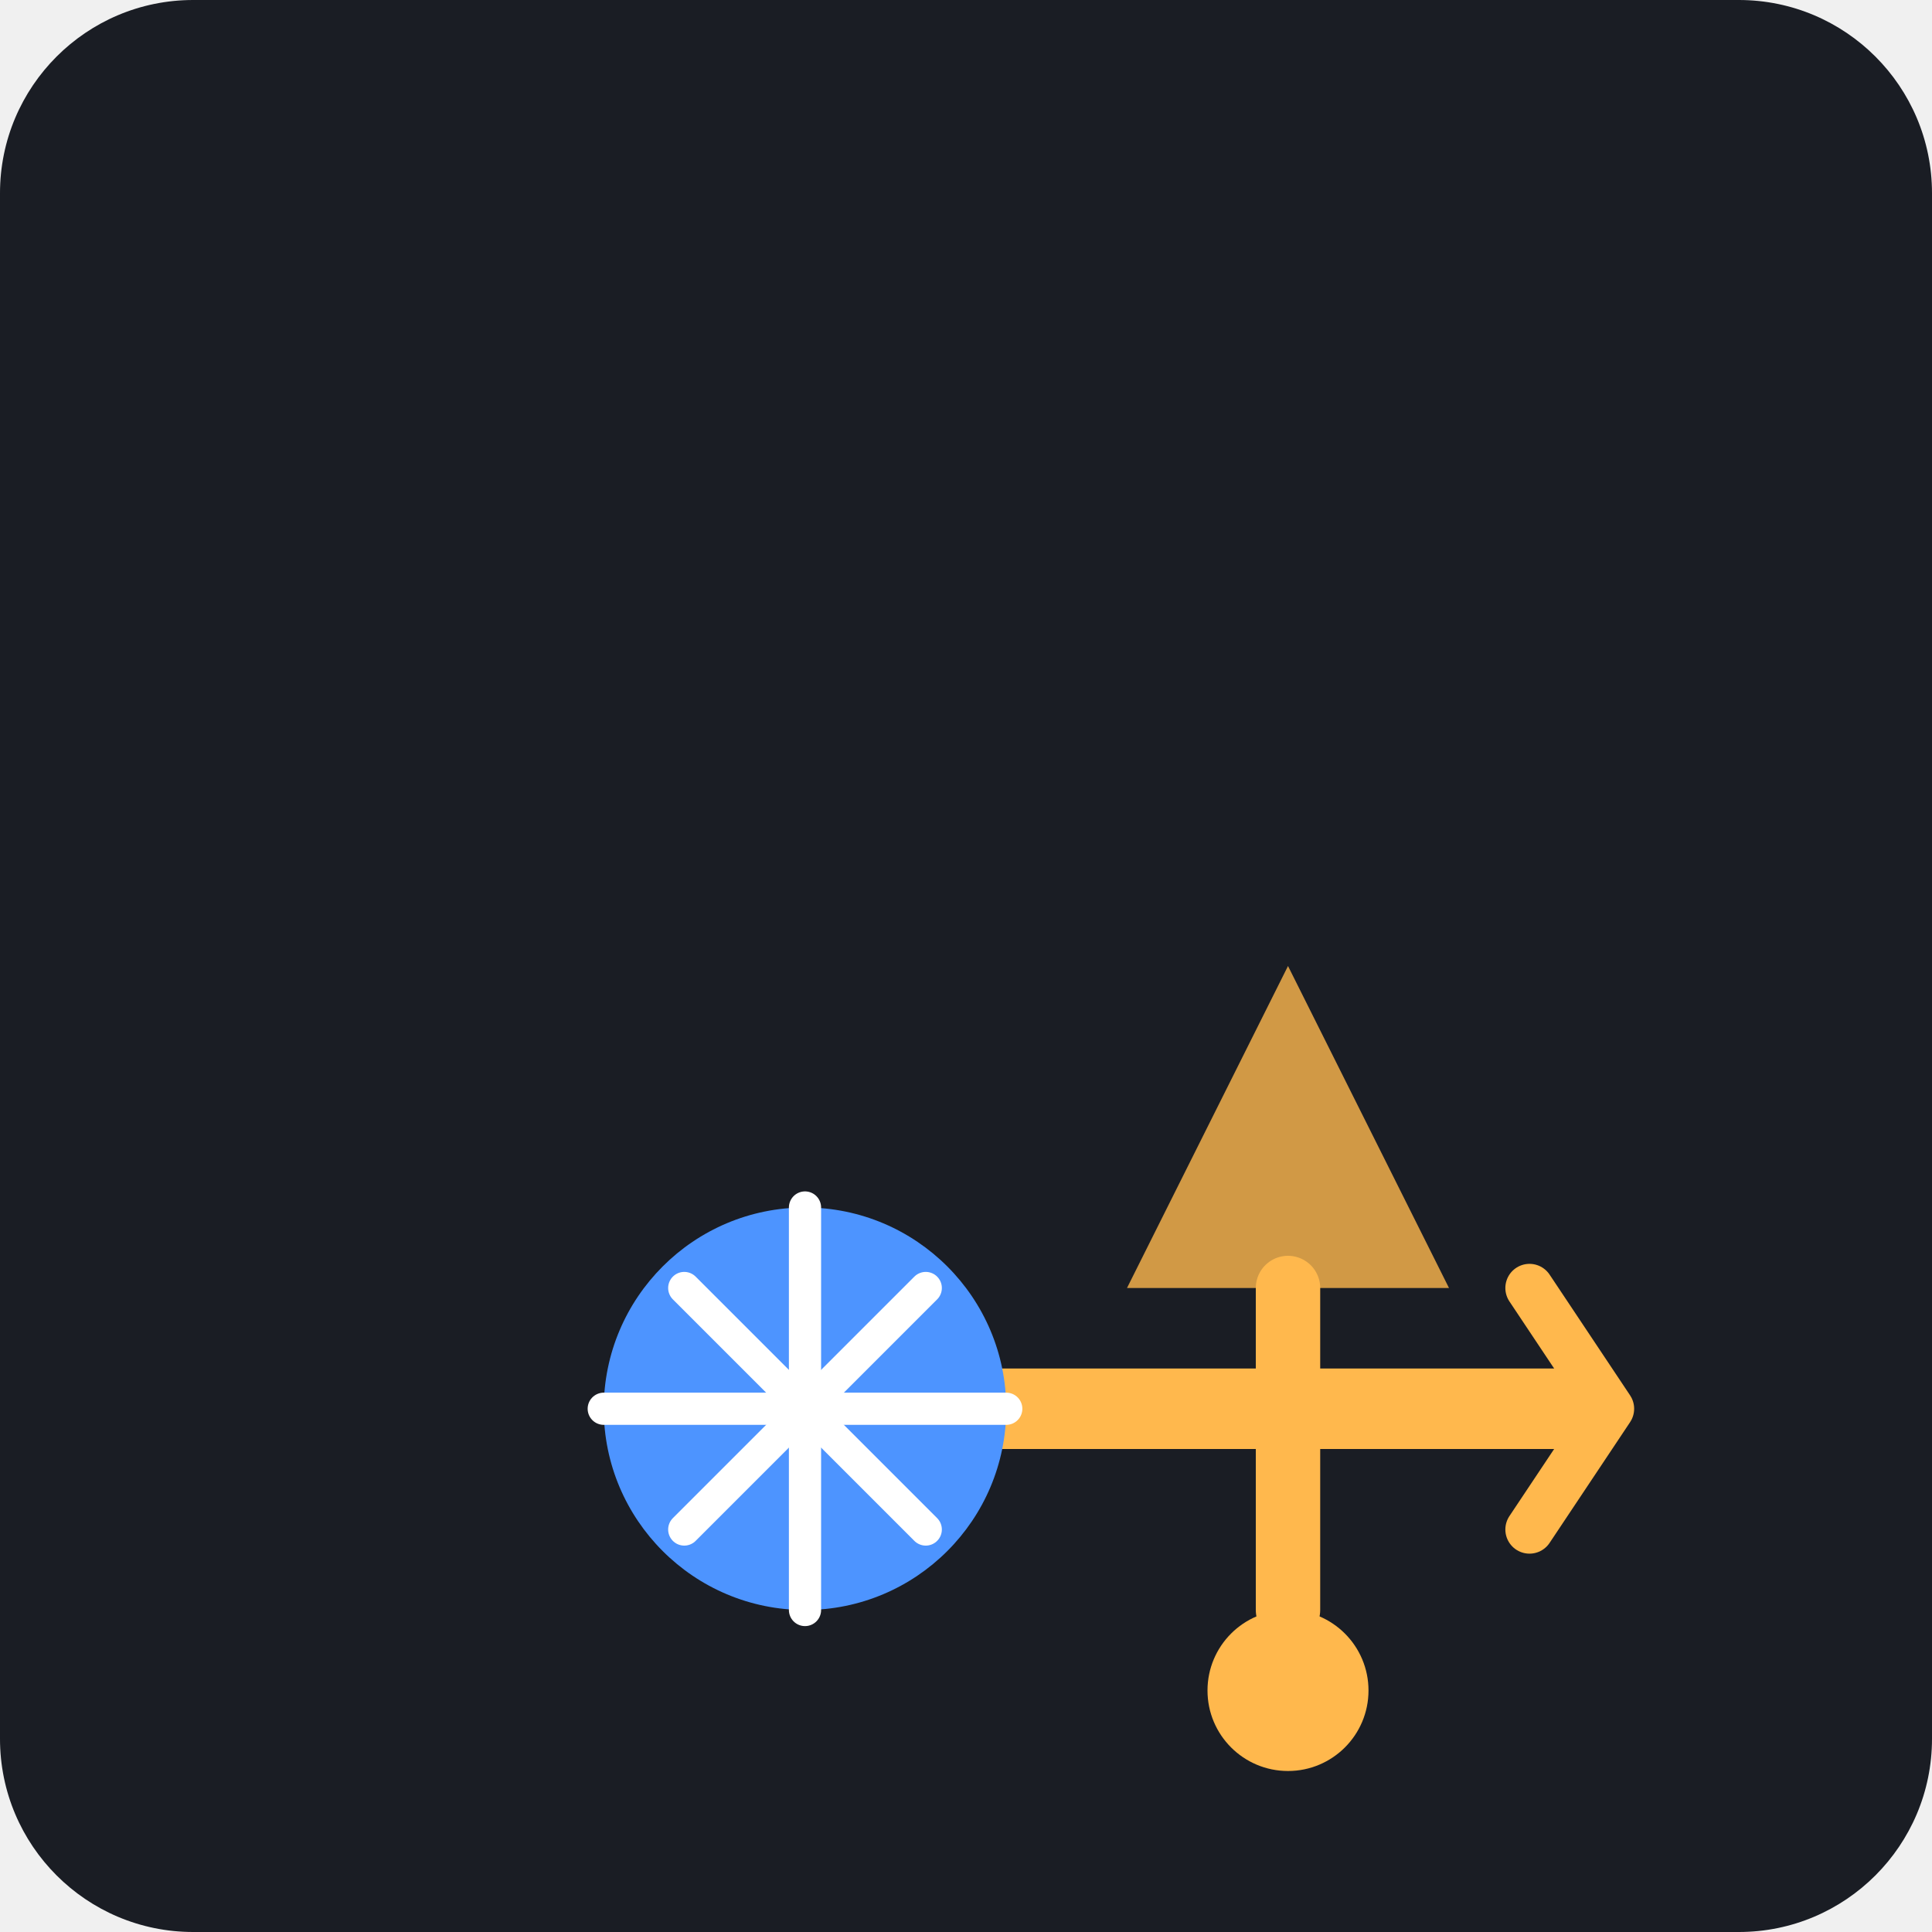
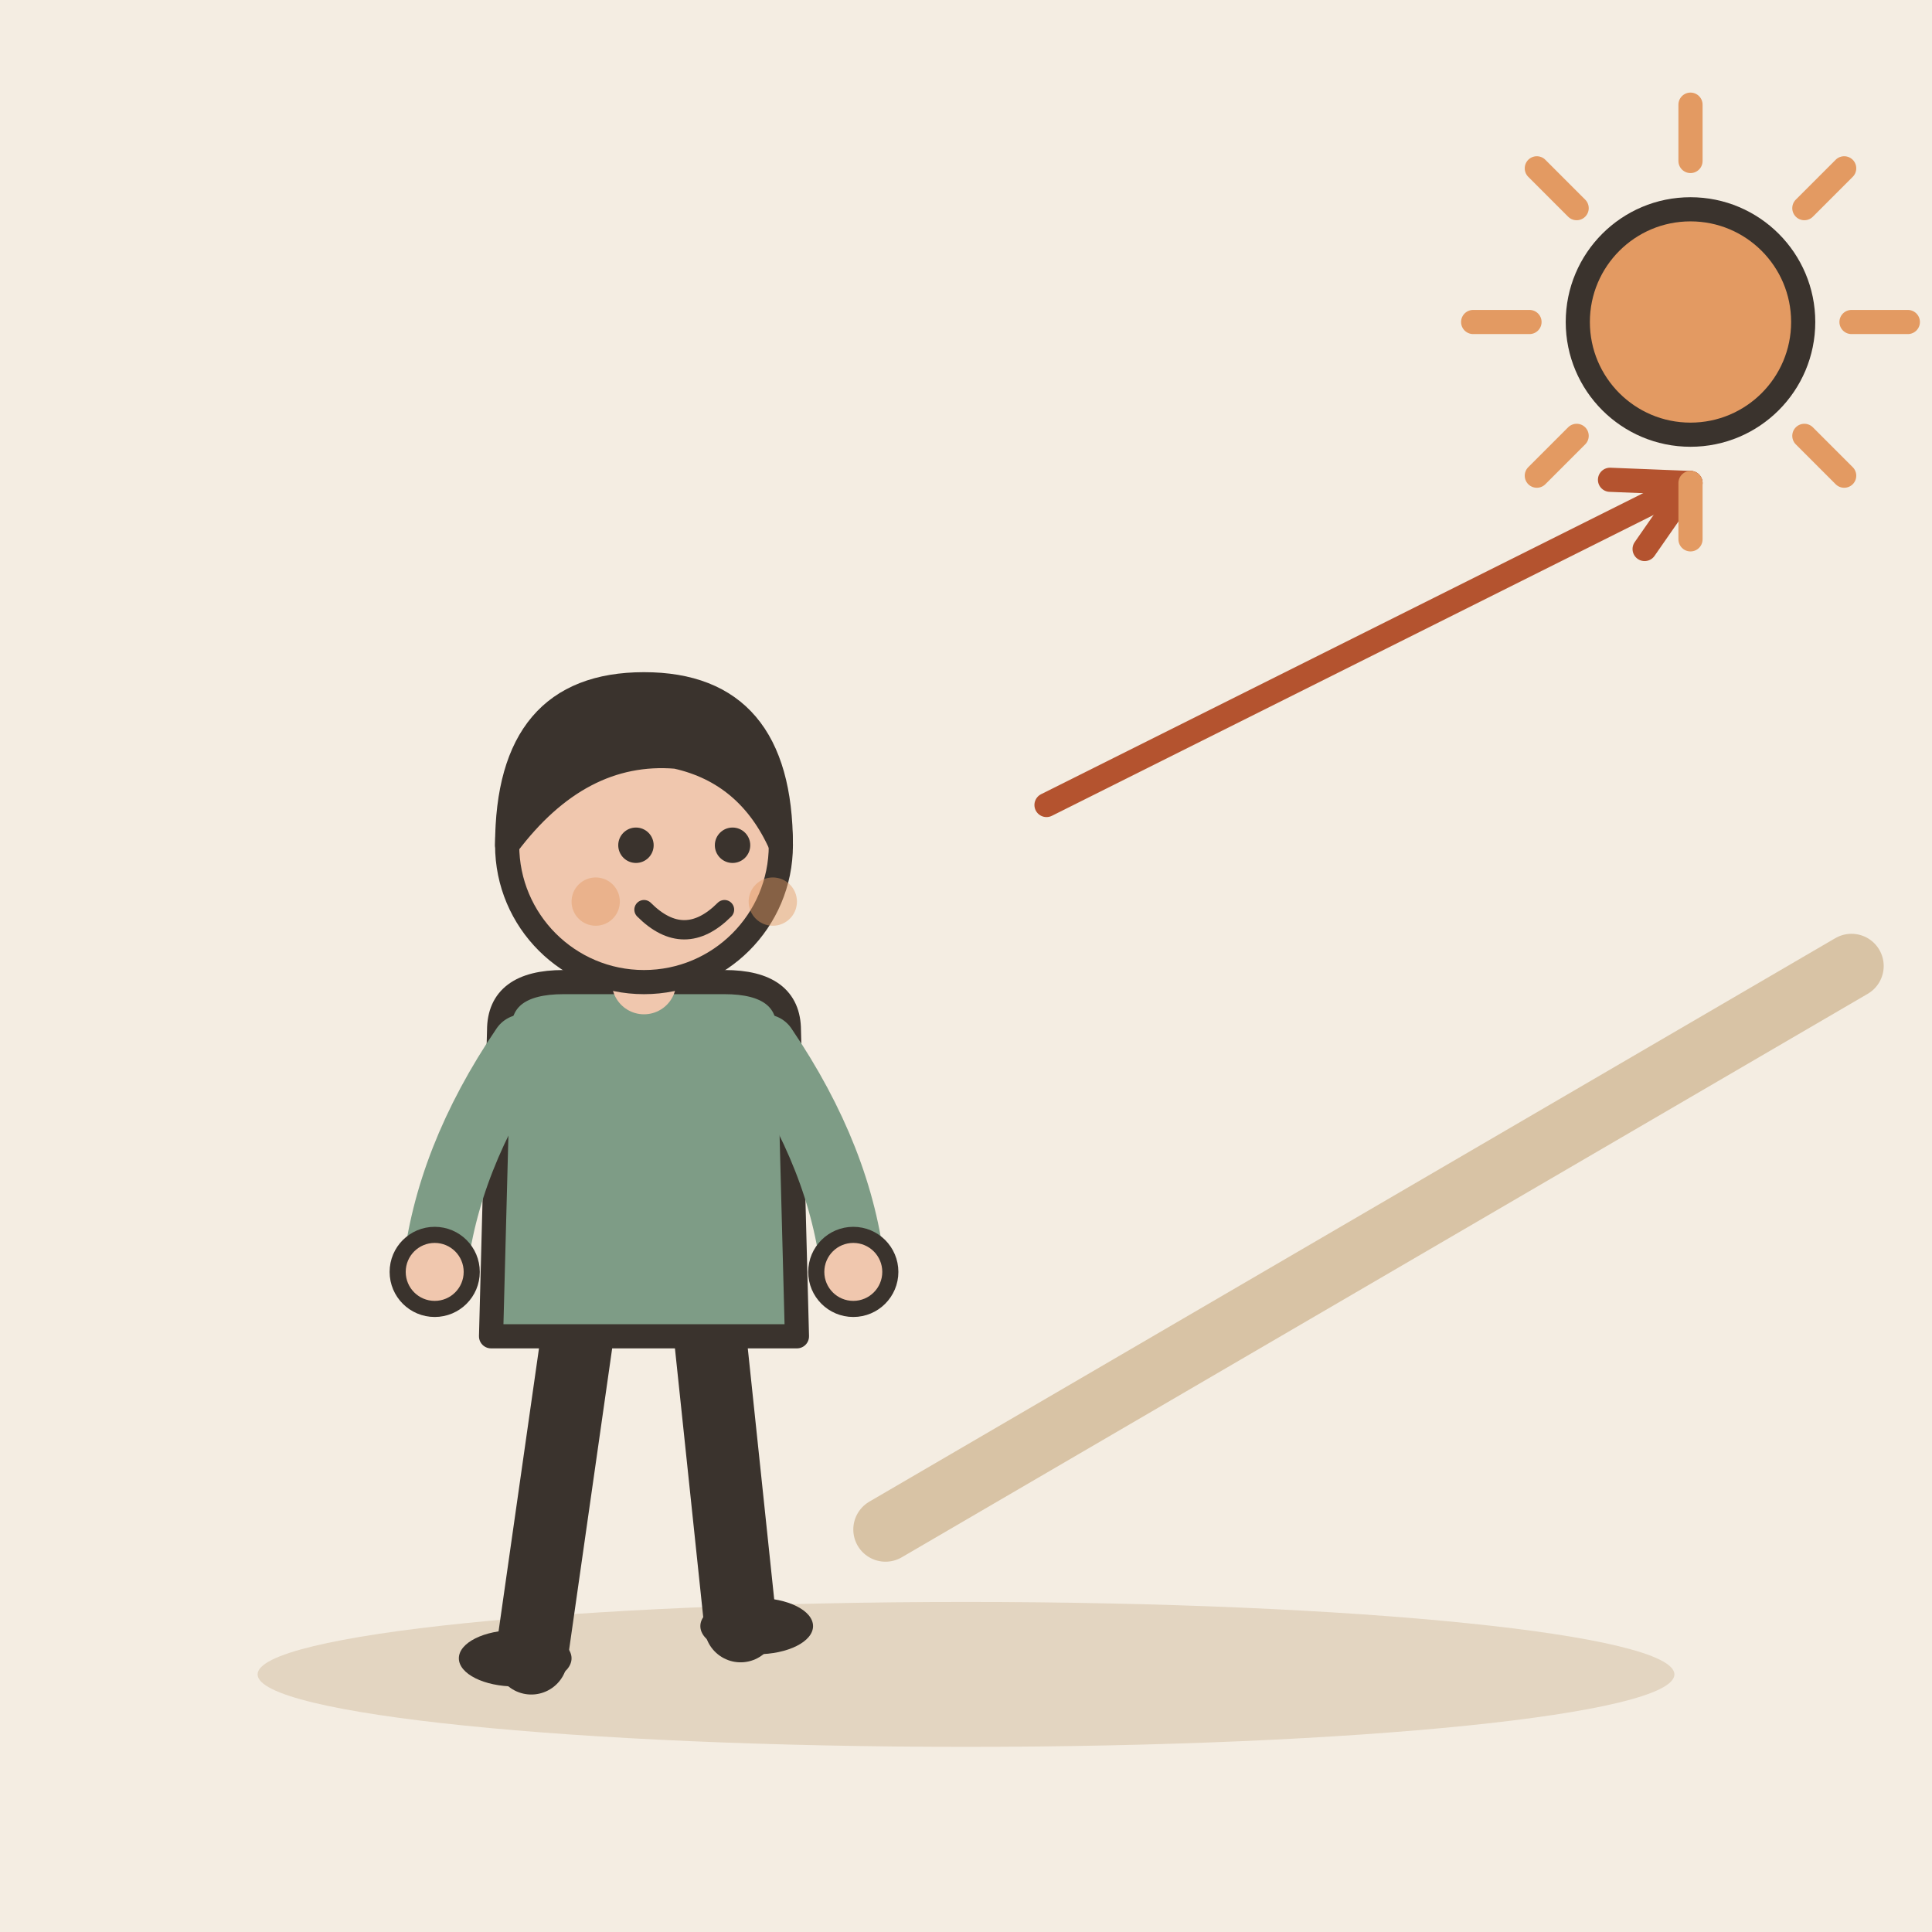
- <svg xmlns="http://www.w3.org/2000/svg" viewBox="0 0 240 240">
-   <rect width="240" height="240" rx="24" fill="#1A1D24" />
-   <g transform="translate(40, 60)">
-     <path d="M80 120 L160 120 L160 110 L80 110 Z" fill="#FFB84D" />
-     <path d="M150 100 L160 115 L150 130" fill="none" stroke="#FFB84D" stroke-width="6" stroke-linecap="round" stroke-linejoin="round" />
-     <circle cx="60" cy="115" r="25" fill="#4D94FF" />
-     <path d="M60 90 L60 140" stroke="#FFFFFF" stroke-width="4" stroke-linecap="round" />
-     <path d="M35 115 L85 115" stroke="#FFFFFF" stroke-width="4" stroke-linecap="round" />
-     <path d="M45 100 L75 130" stroke="#FFFFFF" stroke-width="4" stroke-linecap="round" />
-     <path d="M45 130 L75 100" stroke="#FFFFFF" stroke-width="4" stroke-linecap="round" />
+ <svg xmlns="http://www.w3.org/2000/svg" viewBox="0 0 240 240" data-style="editorial">
+   <rect width="240" height="240" fill="#F4EDE2" />
+   <ellipse cx="120" cy="208" rx="88" ry="9" fill="#E3D5C1" />
+   <g transform="translate(80 206)">
+     <path d="M-8 -42L-14 0" stroke="#3A332D" stroke-width="9" stroke-linecap="round" fill="none" />
+     <path d="M8 -42L12 -4" stroke="#3A332D" stroke-width="9" stroke-linecap="round" fill="none" />
+     <ellipse cx="-16" cy="0" rx="7" ry="3.5" fill="#3A332D" />
+     <ellipse cx="14" cy="-4" rx="7" ry="3.5" fill="#3A332D" />
+     <path d="M-18 -78Q-18 -84 -10 -84L10 -84Q18 -84 18 -78L19 -40L-19 -40Z" fill="#7E9C86" stroke="#3A332D" stroke-width="3" stroke-linecap="round" stroke-linejoin="round" />
+     <path d="M-15 -76Q-24.5 -62 -26 -48" fill="none" stroke="#7E9C86" stroke-width="8" stroke-linecap="round" stroke-linejoin="round" />
+     <circle cx="-26" cy="-48" r="4.6" fill="#F0C7AE" stroke="#3A332D" stroke-linecap="round" stroke-linejoin="round" stroke-width="2" />
+     <path d="M15 -76Q24.5 -62 26 -48" fill="none" stroke="#7E9C86" stroke-width="8" stroke-linecap="round" stroke-linejoin="round" />
+     <circle cx="26" cy="-48" r="4.6" fill="#F0C7AE" stroke="#3A332D" stroke-linecap="round" stroke-linejoin="round" stroke-width="2" />
+     <path d="M0 -84L0 -88" stroke="#F0C7AE" stroke-width="8" stroke-linecap="round" fill="none" />
+     <circle cx="0" cy="-101" r="17" fill="#F0C7AE" stroke="#3A332D" stroke-width="3" stroke-linecap="round" stroke-linejoin="round" />
+     <path d="M-17 -101Q-17 -121 0 -121Q17 -121 17 -101Q13 -110 4 -112Q-8 -113 -17 -101Z" fill="#3A332D" stroke="#3A332D" stroke-width="3" stroke-linecap="round" stroke-linejoin="round" />
+     <circle cx="-1" cy="-101" r="2.2" fill="#3A332D" />
+     <circle cx="11" cy="-101" r="2.2" fill="#3A332D" />
+     <path d="M0 -93Q5 -88 10 -93" fill="none" stroke="#3A332D" stroke-width="2.4" stroke-linecap="round" stroke-linejoin="round" />
+     <circle cx="-6" cy="-94" r="3" fill="#E39A62" opacity="0.45" />
+     <circle cx="16" cy="-94" r="3" fill="#E39A62" opacity="0.45" />
  </g>
-   <g transform="translate(40, 100)">
-     <path d="M100 60 L140 60 L120 20 Z" fill="#FFB84D" opacity="0.8" />
-     <path d="M120 60 L120 100" stroke="#FFB84D" stroke-width="8" stroke-linecap="round" />
-     <circle cx="120" cy="110" r="10" fill="#FFB84D" />
-   </g>
+   <path d="M110 190L230 120" fill="none" stroke="#D8C3A5" stroke-width="8" stroke-linecap="round" stroke-linejoin="round" />
+   <path d="M130 100L210 60" stroke="#B4532F" stroke-width="3" stroke-linecap="round" fill="none" />
+   <path d="M204.3 68.2L210 60L200.0 59.6" fill="none" stroke="#B4532F" stroke-width="3" stroke-linecap="round" stroke-linejoin="round" />
+   <path d="M230 40L237 40" stroke="#E39A62" stroke-width="3" stroke-linecap="round" fill="none" />
+   <path d="M224.142 54.142L229.092 59.092" stroke="#E39A62" stroke-width="3" stroke-linecap="round" fill="none" />
+   <path d="M210 60L210 67" stroke="#E39A62" stroke-width="3" stroke-linecap="round" fill="none" />
+   <path d="M195.858 54.142L190.908 59.092" stroke="#E39A62" stroke-width="3" stroke-linecap="round" fill="none" />
+   <path d="M190 40L183 40" stroke="#E39A62" stroke-width="3" stroke-linecap="round" fill="none" />
+   <path d="M195.858 25.858L190.908 20.908" stroke="#E39A62" stroke-width="3" stroke-linecap="round" fill="none" />
+   <path d="M210 20L210 13" stroke="#E39A62" stroke-width="3" stroke-linecap="round" fill="none" />
+   <path d="M224.142 25.858L229.092 20.908" stroke="#E39A62" stroke-width="3" stroke-linecap="round" fill="none" />
+   <circle cx="210" cy="40" r="14" fill="#E39A62" stroke="#3A332D" stroke-width="3" stroke-linecap="round" stroke-linejoin="round" />
</svg>
